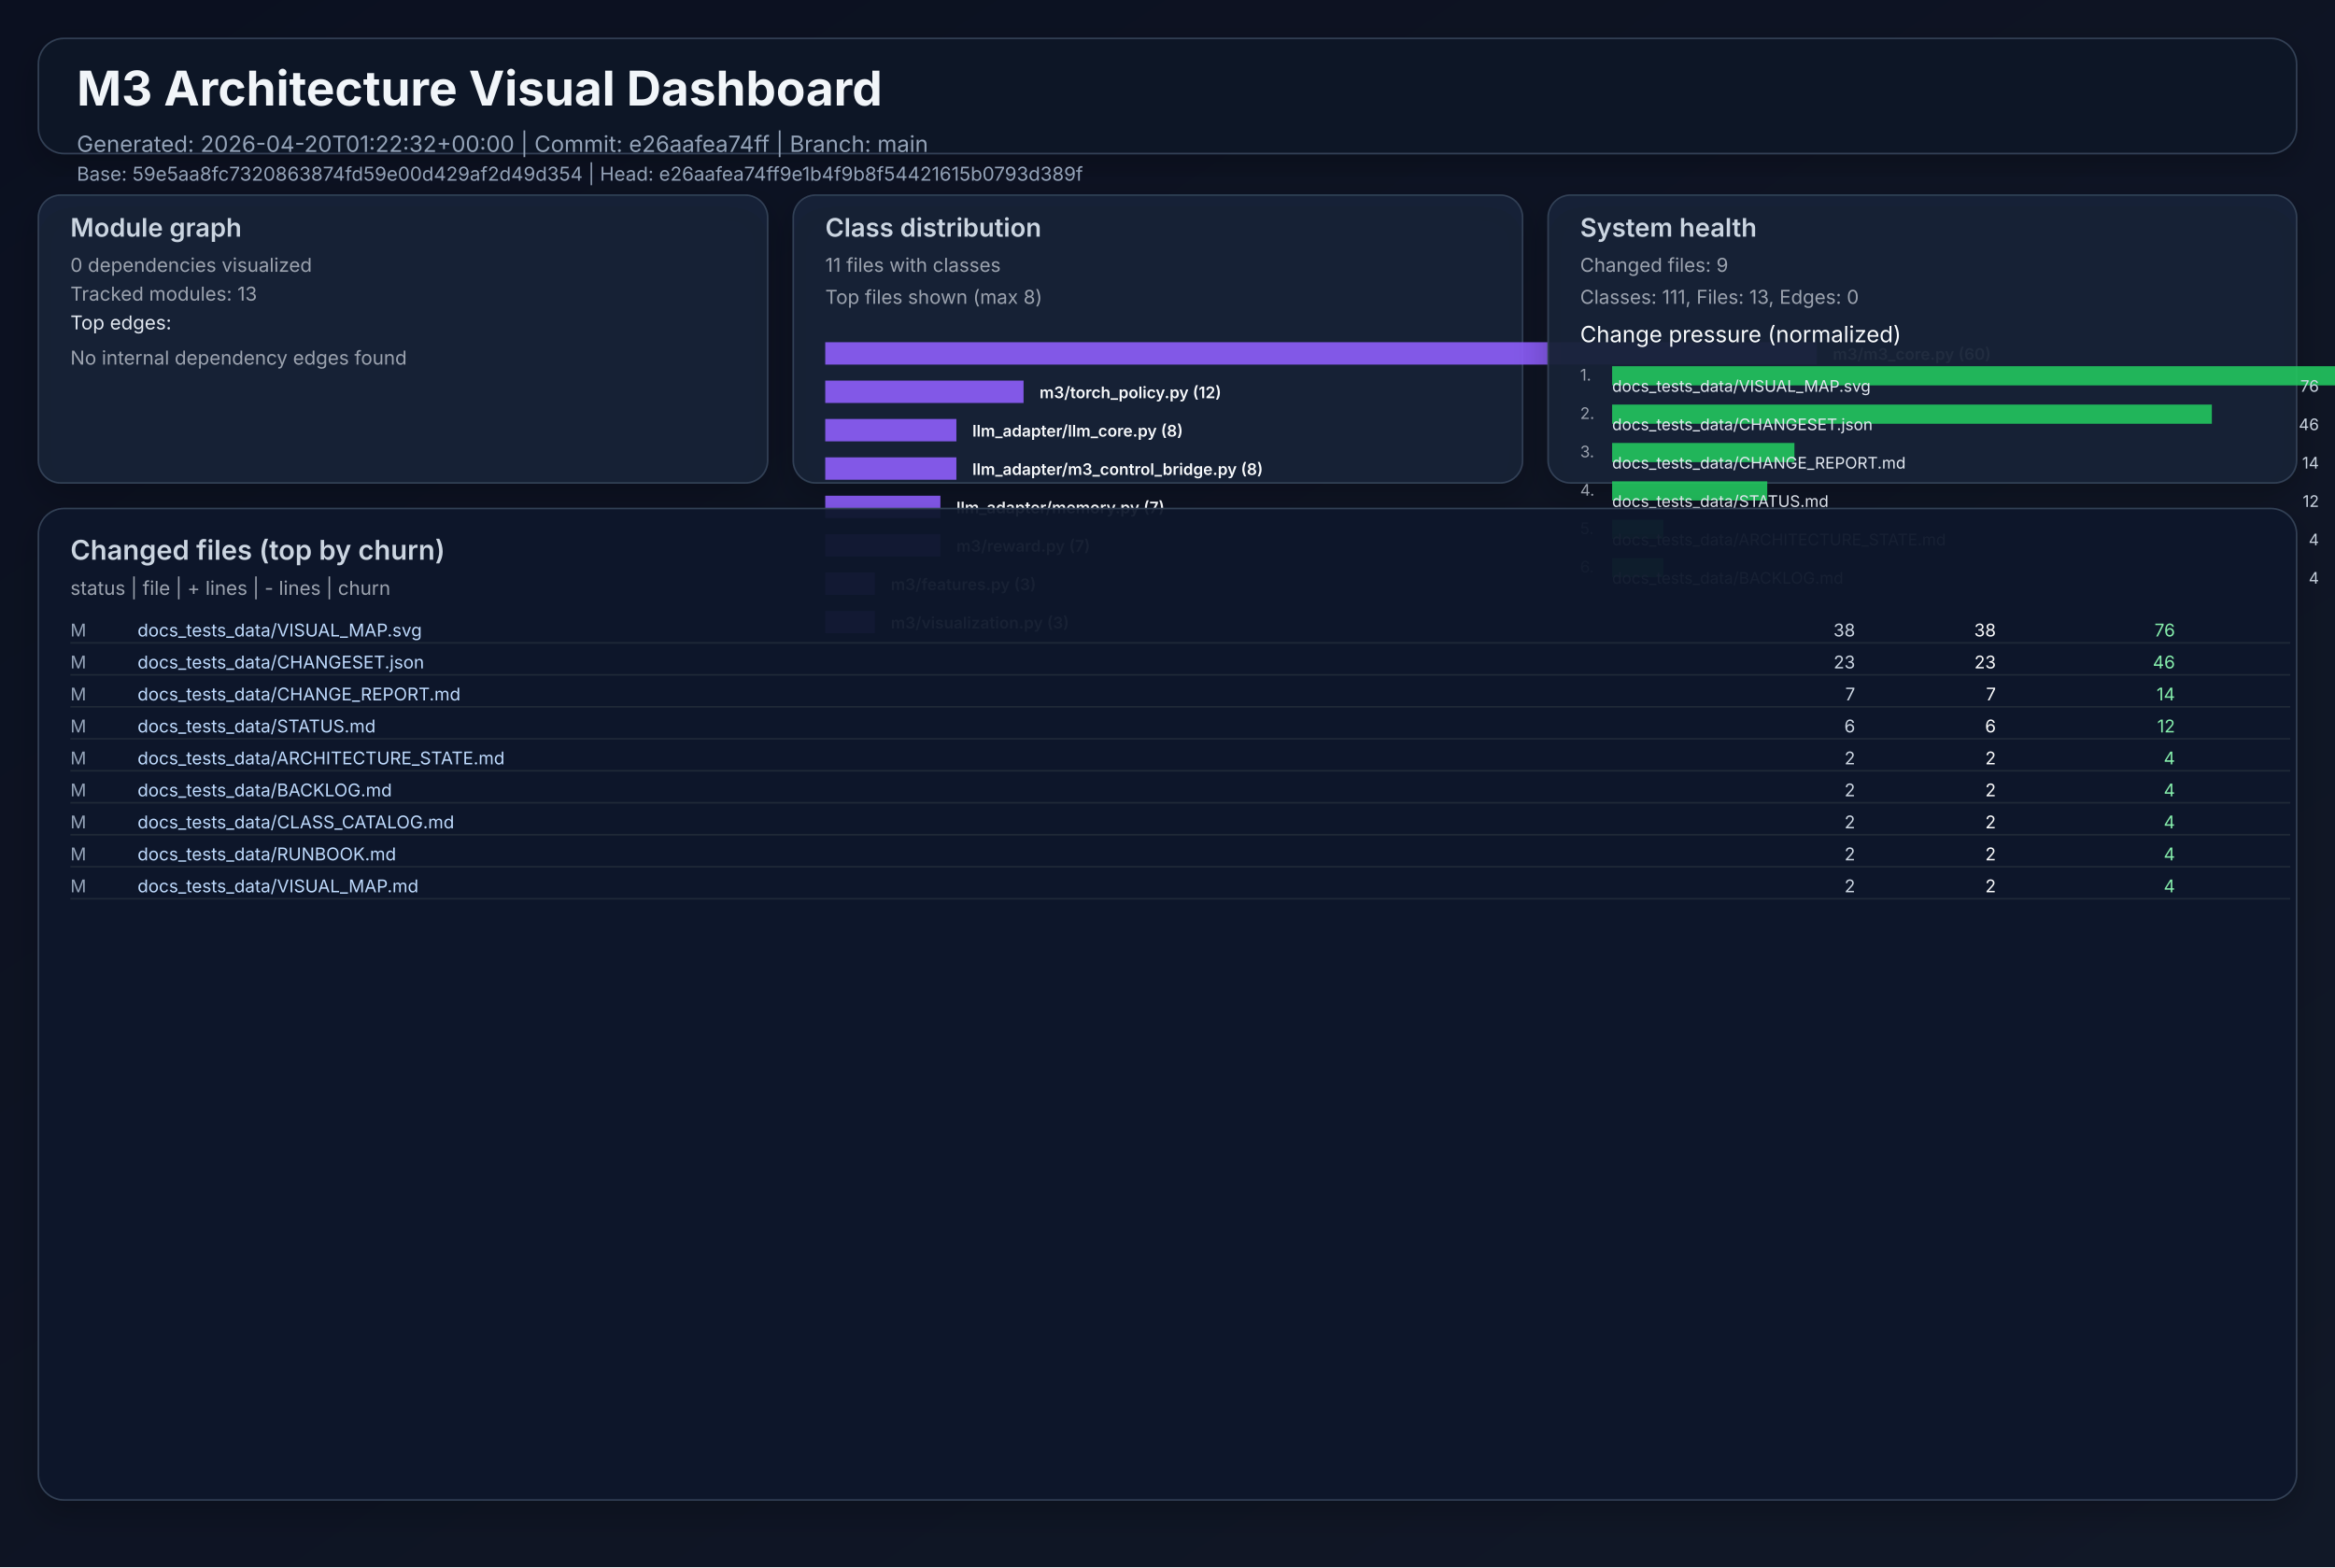
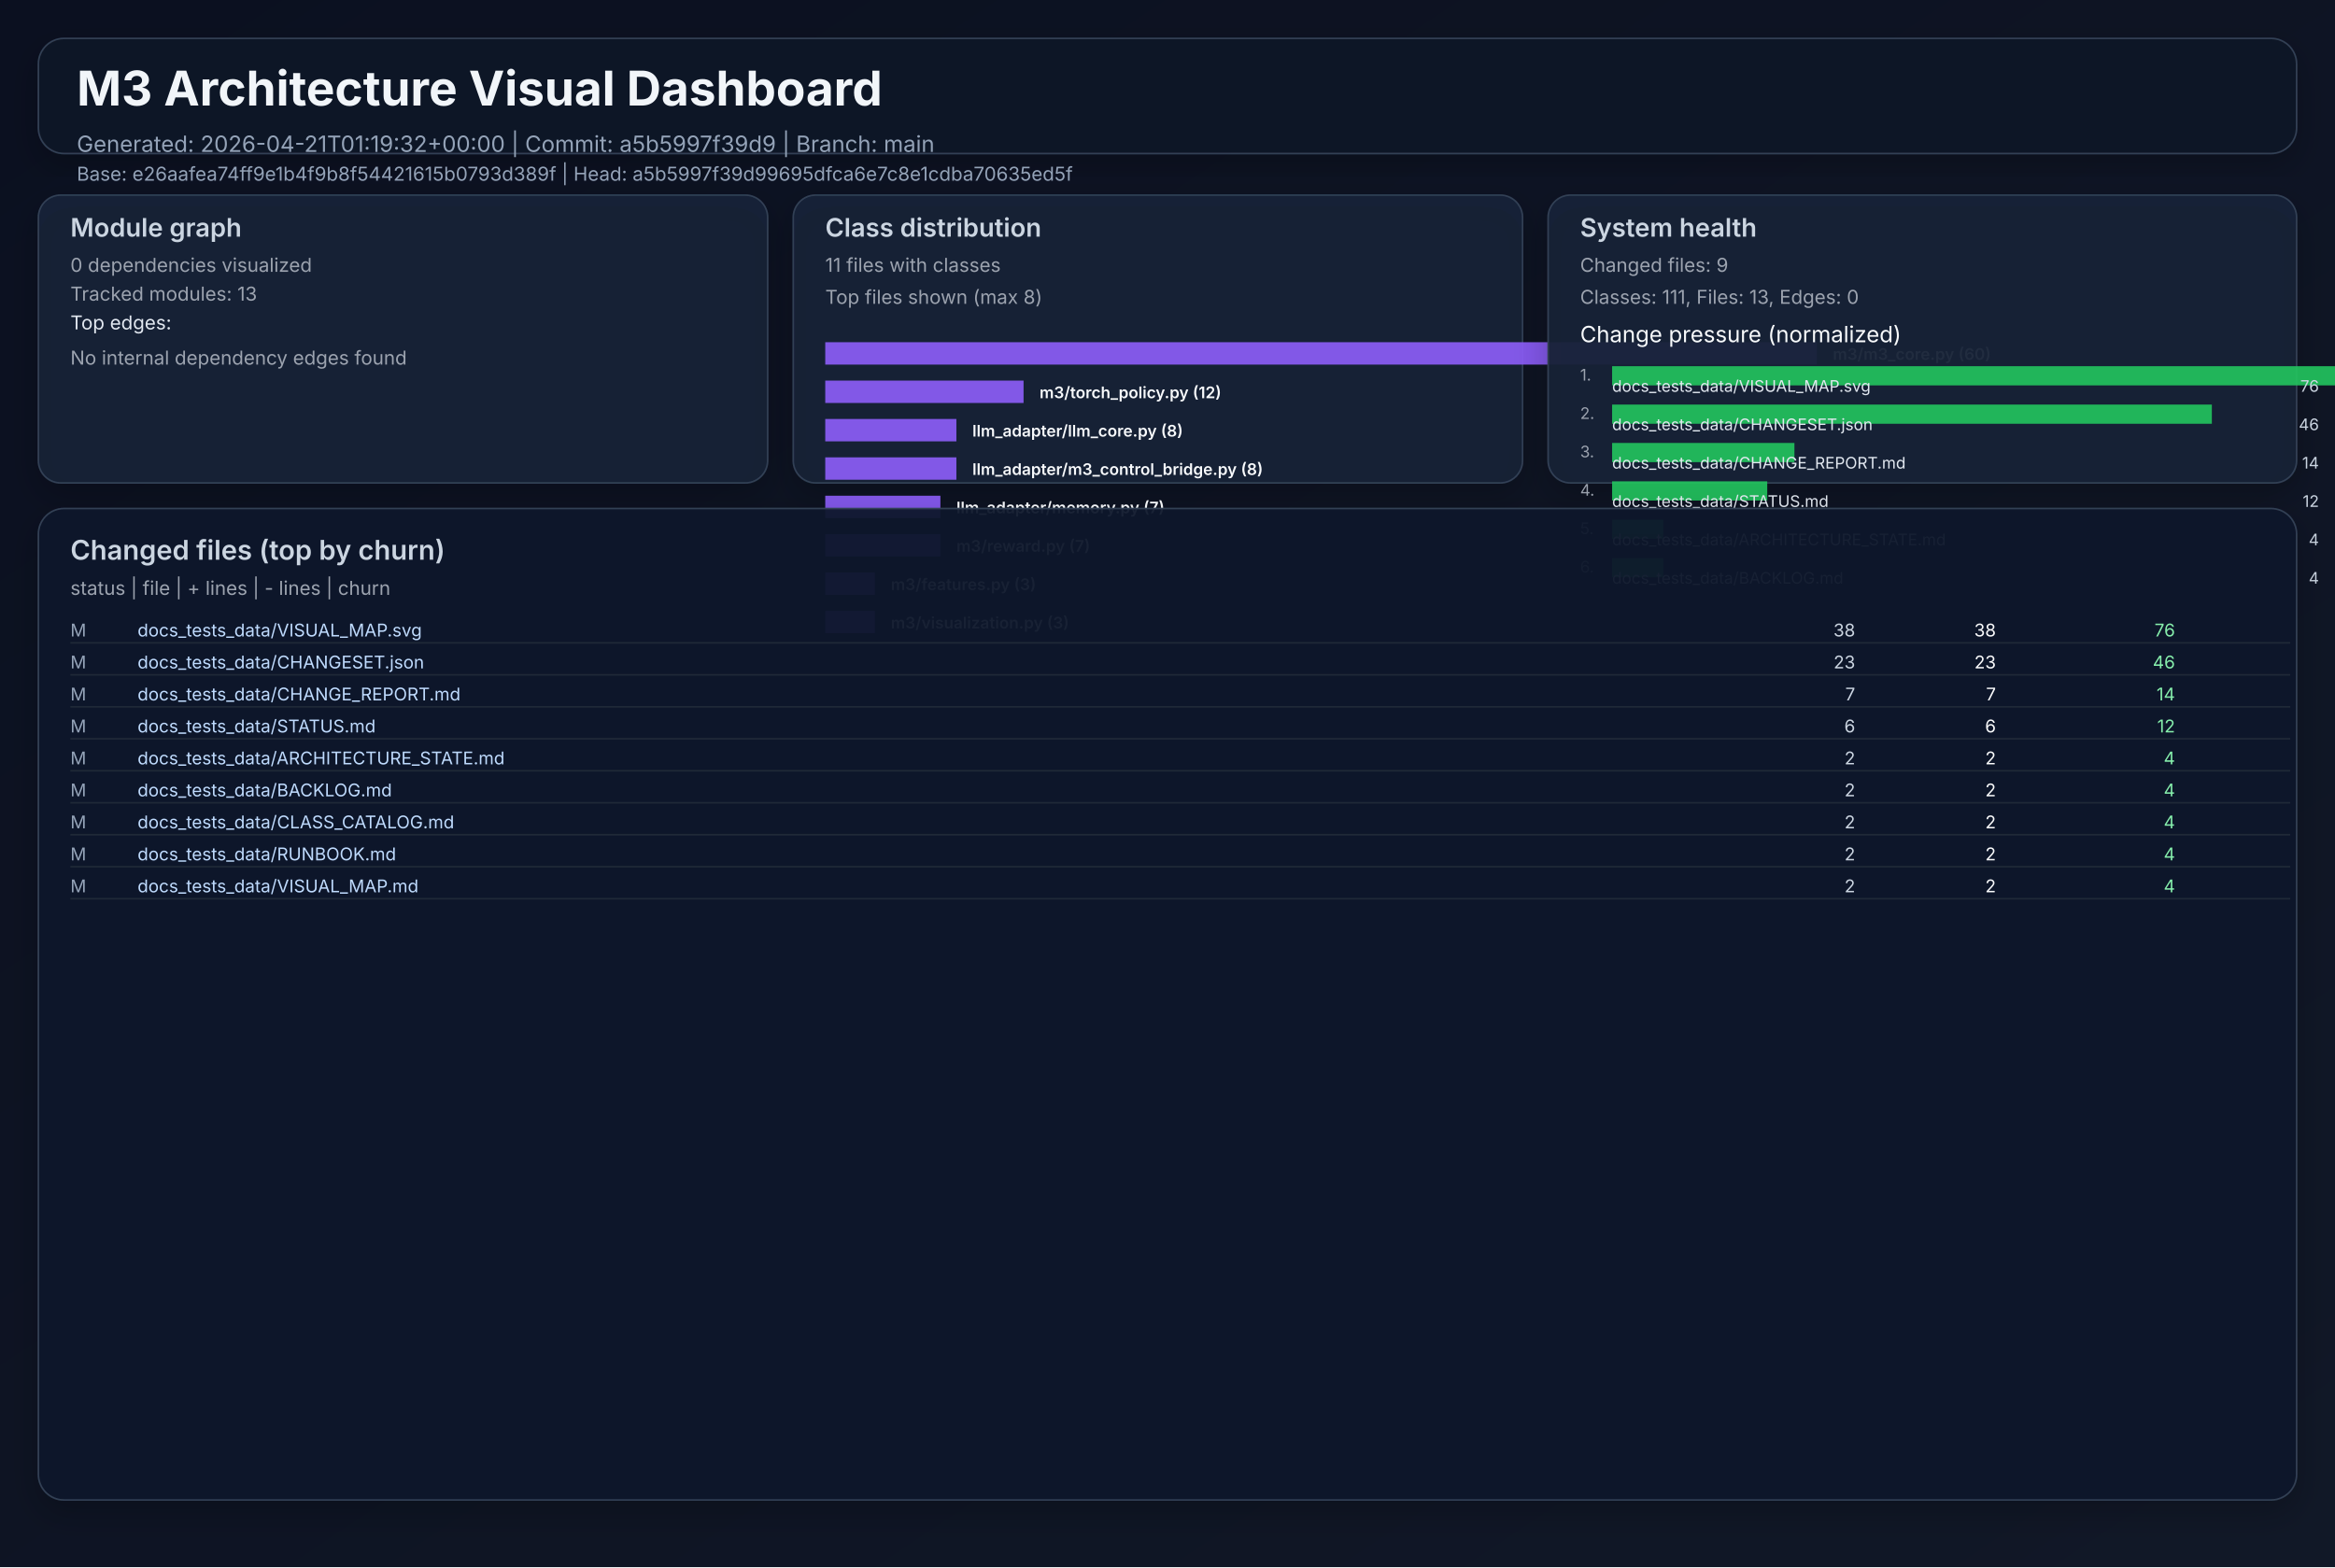
<svg xmlns="http://www.w3.org/2000/svg" width="1460" height="980" viewBox="0 0 1460 980" role="img">
  <defs>
    <linearGradient id="bg" x1="0" y1="0" x2="1" y2="1">
      <stop offset="0%" stop-color="#0b1020" />
      <stop offset="100%" stop-color="#111827" />
    </linearGradient>
    <filter id="cardShadow" x="-20%" y="-20%" width="140%" height="140%">
      <feDropShadow dx="0" dy="8" stdDeviation="10" flood-opacity="0.22" />
    </filter>
  </defs>
  <rect width="1460" height="980" fill="url(#bg)" />
  <g font-family="Inter, Arial, sans-serif">
    <rect x="24" y="24" width="1412" height="72" rx="16" fill="#111827" fill-opacity="0.94" stroke="#334155" stroke-width="1" filter="url(#cardShadow)" />
    <text x="48" y="66" fill="#f1f5f9" font-size="30" font-weight="700">M3 Architecture Visual Dashboard</text>
-     <text x="48" y="95" fill="#94a3b8" font-size="14">Generated: 2026-04-20T01:22:32+00:00  |  Commit: e26aafea74ff  |  Branch: main</text>
-     <text x="48" y="113" fill="#94a3b8" font-size="12">Base: 59e5aa8fc7320863874fd59e00d429af2d49d354  |  Head: e26aafea74ff9e1b4f9b8f54421615b0793d389f</text>
+     <text x="48" y="95" fill="#94a3b8" font-size="14">Generated: 2026-04-21T01:19:32+00:00  |  Commit: a5b5997f39d9  |  Branch: main</text>
+     <text x="48" y="113" fill="#94a3b8" font-size="12">Base: e26aafea74ff9e1b4f9b8f54421615b0793d389f  |  Head: a5b5997f39d99695dfca6e7c8e1cdba70635ed5f</text>
    <rect x="24" y="122" width="456" height="180" rx="14" fill="#17223a" fill-opacity="0.94" stroke="#334155" filter="url(#cardShadow)" />
    <text x="44" y="148" fill="#cbd5e1" font-size="16" font-weight="600">Module graph</text>
    <text x="44" y="170" fill="#9ca3af" font-size="12">0 dependencies visualized</text>
    <text x="44" y="188" fill="#9ca3af" font-size="12">Tracked modules: 13</text>
    <text x="44" y="206" fill="#e2e8f0" font-size="12">Top edges:</text>
    <text x="44" y="228" fill="#9ca3af" font-size="12">No internal dependency edges found</text>
    <rect x="496" y="122" width="456" height="180" rx="14" fill="#17223a" fill-opacity="0.94" stroke="#334155" filter="url(#cardShadow)" />
    <text x="516" y="148" fill="#cbd5e1" font-size="16" font-weight="600">Class distribution</text>
    <text x="516" y="170" fill="#9ca3af" font-size="12">11 files with classes</text>
    <text x="516" y="190" fill="#9ca3af" font-size="12">Top files shown (max 8)</text>
    <rect x="516" y="214" width="620" height="14" fill="#8b5cf6" opacity="0.92" />
    <text x="1146" y="225" fill="#f8fafc" font-size="10" font-weight="600">m3/m3_core.py (60)</text>
    <rect x="516" y="238" width="124" height="14" fill="#8b5cf6" opacity="0.92" />
    <text x="650" y="249" fill="#f8fafc" font-size="10" font-weight="600">m3/torch_policy.py (12)</text>
    <rect x="516" y="262" width="82" height="14" fill="#8b5cf6" opacity="0.92" />
    <text x="608" y="273" fill="#f8fafc" font-size="10" font-weight="600">llm_adapter/llm_core.py (8)</text>
    <rect x="516" y="286" width="82" height="14" fill="#8b5cf6" opacity="0.92" />
    <text x="608" y="297" fill="#f8fafc" font-size="10" font-weight="600">llm_adapter/m3_control_bridge.py (8)</text>
    <rect x="516" y="310" width="72" height="14" fill="#8b5cf6" opacity="0.92" />
    <text x="598" y="321" fill="#f8fafc" font-size="10" font-weight="600">llm_adapter/memory.py (7)</text>
    <rect x="516" y="334" width="72" height="14" fill="#8b5cf6" opacity="0.92" />
    <text x="598" y="345" fill="#f8fafc" font-size="10" font-weight="600">m3/reward.py (7)</text>
    <rect x="516" y="358" width="31" height="14" fill="#8b5cf6" opacity="0.92" />
    <text x="557" y="369" fill="#f8fafc" font-size="10" font-weight="600">m3/features.py (3)</text>
    <rect x="516" y="382" width="31" height="14" fill="#8b5cf6" opacity="0.92" />
    <text x="557" y="393" fill="#f8fafc" font-size="10" font-weight="600">m3/visualization.py (3)</text>
    <rect x="968" y="122" width="468" height="180" rx="14" fill="#17223a" fill-opacity="0.94" stroke="#334155" filter="url(#cardShadow)" />
    <text x="988" y="148" fill="#cbd5e1" font-size="16" font-weight="600">System health</text>
    <text x="988" y="170" fill="#9ca3af" font-size="12">Changed files: 9</text>
    <text x="988" y="190" fill="#9ca3af" font-size="12">Classes: 111, Files: 13, Edges: 0</text>
    <text x="988" y="214" fill="#f8fafc" font-size="14">Change pressure (normalized)</text>
    <text x="988" y="238" fill="#9ca3af" font-size="10">1.</text>
    <rect x="1008" y="229" width="620" height="12" fill="#22c55e" opacity="0.9" />
    <text x="1008" y="245" fill="#e2e8f0" font-size="10">docs_tests_data/VISUAL_MAP.svg</text>
    <text x="1450" y="245" fill="#cbd5e1" font-size="10" text-anchor="end">76</text>
    <text x="988" y="262" fill="#9ca3af" font-size="10">2.</text>
    <rect x="1008" y="253" width="375" height="12" fill="#22c55e" opacity="0.9" />
    <text x="1008" y="269" fill="#e2e8f0" font-size="10">docs_tests_data/CHANGESET.json</text>
    <text x="1450" y="269" fill="#cbd5e1" font-size="10" text-anchor="end">46</text>
    <text x="988" y="286" fill="#9ca3af" font-size="10">3.</text>
    <rect x="1008" y="277" width="114" height="12" fill="#22c55e" opacity="0.9" />
    <text x="1008" y="293" fill="#e2e8f0" font-size="10">docs_tests_data/CHANGE_REPORT.md</text>
    <text x="1450" y="293" fill="#cbd5e1" font-size="10" text-anchor="end">14</text>
    <text x="988" y="310" fill="#9ca3af" font-size="10">4.</text>
    <rect x="1008" y="301" width="97" height="12" fill="#22c55e" opacity="0.9" />
    <text x="1008" y="317" fill="#e2e8f0" font-size="10">docs_tests_data/STATUS.md</text>
    <text x="1450" y="317" fill="#cbd5e1" font-size="10" text-anchor="end">12</text>
    <text x="988" y="334" fill="#9ca3af" font-size="10">5.</text>
    <rect x="1008" y="325" width="32" height="12" fill="#22c55e" opacity="0.9" />
    <text x="1008" y="341" fill="#e2e8f0" font-size="10">docs_tests_data/ARCHITECTURE_STATE.md</text>
    <text x="1450" y="341" fill="#cbd5e1" font-size="10" text-anchor="end">4</text>
    <text x="988" y="358" fill="#9ca3af" font-size="10">6.</text>
    <rect x="1008" y="349" width="32" height="12" fill="#22c55e" opacity="0.9" />
    <text x="1008" y="365" fill="#e2e8f0" font-size="10">docs_tests_data/BACKLOG.md</text>
    <text x="1450" y="365" fill="#cbd5e1" font-size="10" text-anchor="end">4</text>
    <rect x="24" y="318" width="1412" height="620" rx="16" fill="#0f172a" fill-opacity="0.94" stroke="#334155" filter="url(#cardShadow)" />
    <text x="44" y="350" fill="#cbd5e1" font-size="17" font-weight="600">Changed files (top by churn)</text>
    <text x="44" y="372" fill="#9ca3af" font-size="12">status  |  file  | + lines  | - lines  | churn</text>
    <text x="44" y="398" fill="#94a3b8" font-size="11"> M</text>
    <text x="86" y="398" fill="#bfdbfe" font-size="11" text-anchor="start">docs_tests_data/VISUAL_MAP.svg</text>
    <text x="1160" y="398" fill="#cbd5e1" font-size="11" text-anchor="end">   38</text>
    <text x="1248" y="398" fill="#f9fafb" font-size="11" text-anchor="end">   38</text>
    <text x="1360" y="398" fill="#86efac" font-size="11" text-anchor="end">    76</text>
    <line x1="44" y1="402" x2="1432" y2="402" stroke="#1f2937" stroke-width="1" />
    <text x="44" y="418" fill="#94a3b8" font-size="11"> M</text>
    <text x="86" y="418" fill="#bfdbfe" font-size="11" text-anchor="start">docs_tests_data/CHANGESET.json</text>
    <text x="1160" y="418" fill="#cbd5e1" font-size="11" text-anchor="end">   23</text>
    <text x="1248" y="418" fill="#f9fafb" font-size="11" text-anchor="end">   23</text>
    <text x="1360" y="418" fill="#86efac" font-size="11" text-anchor="end">    46</text>
    <line x1="44" y1="422" x2="1432" y2="422" stroke="#1f2937" stroke-width="1" />
    <text x="44" y="438" fill="#94a3b8" font-size="11"> M</text>
    <text x="86" y="438" fill="#bfdbfe" font-size="11" text-anchor="start">docs_tests_data/CHANGE_REPORT.md</text>
    <text x="1160" y="438" fill="#cbd5e1" font-size="11" text-anchor="end">    7</text>
    <text x="1248" y="438" fill="#f9fafb" font-size="11" text-anchor="end">    7</text>
    <text x="1360" y="438" fill="#86efac" font-size="11" text-anchor="end">    14</text>
    <line x1="44" y1="442" x2="1432" y2="442" stroke="#1f2937" stroke-width="1" />
    <text x="44" y="458" fill="#94a3b8" font-size="11"> M</text>
    <text x="86" y="458" fill="#bfdbfe" font-size="11" text-anchor="start">docs_tests_data/STATUS.md</text>
    <text x="1160" y="458" fill="#cbd5e1" font-size="11" text-anchor="end">    6</text>
    <text x="1248" y="458" fill="#f9fafb" font-size="11" text-anchor="end">    6</text>
    <text x="1360" y="458" fill="#86efac" font-size="11" text-anchor="end">    12</text>
    <line x1="44" y1="462" x2="1432" y2="462" stroke="#1f2937" stroke-width="1" />
    <text x="44" y="478" fill="#94a3b8" font-size="11"> M</text>
    <text x="86" y="478" fill="#bfdbfe" font-size="11" text-anchor="start">docs_tests_data/ARCHITECTURE_STATE.md</text>
    <text x="1160" y="478" fill="#cbd5e1" font-size="11" text-anchor="end">    2</text>
    <text x="1248" y="478" fill="#f9fafb" font-size="11" text-anchor="end">    2</text>
    <text x="1360" y="478" fill="#86efac" font-size="11" text-anchor="end">     4</text>
    <line x1="44" y1="482" x2="1432" y2="482" stroke="#1f2937" stroke-width="1" />
    <text x="44" y="498" fill="#94a3b8" font-size="11"> M</text>
    <text x="86" y="498" fill="#bfdbfe" font-size="11" text-anchor="start">docs_tests_data/BACKLOG.md</text>
    <text x="1160" y="498" fill="#cbd5e1" font-size="11" text-anchor="end">    2</text>
    <text x="1248" y="498" fill="#f9fafb" font-size="11" text-anchor="end">    2</text>
    <text x="1360" y="498" fill="#86efac" font-size="11" text-anchor="end">     4</text>
    <line x1="44" y1="502" x2="1432" y2="502" stroke="#1f2937" stroke-width="1" />
    <text x="44" y="518" fill="#94a3b8" font-size="11"> M</text>
    <text x="86" y="518" fill="#bfdbfe" font-size="11" text-anchor="start">docs_tests_data/CLASS_CATALOG.md</text>
    <text x="1160" y="518" fill="#cbd5e1" font-size="11" text-anchor="end">    2</text>
    <text x="1248" y="518" fill="#f9fafb" font-size="11" text-anchor="end">    2</text>
    <text x="1360" y="518" fill="#86efac" font-size="11" text-anchor="end">     4</text>
    <line x1="44" y1="522" x2="1432" y2="522" stroke="#1f2937" stroke-width="1" />
    <text x="44" y="538" fill="#94a3b8" font-size="11"> M</text>
    <text x="86" y="538" fill="#bfdbfe" font-size="11" text-anchor="start">docs_tests_data/RUNBOOK.md</text>
    <text x="1160" y="538" fill="#cbd5e1" font-size="11" text-anchor="end">    2</text>
    <text x="1248" y="538" fill="#f9fafb" font-size="11" text-anchor="end">    2</text>
    <text x="1360" y="538" fill="#86efac" font-size="11" text-anchor="end">     4</text>
    <line x1="44" y1="542" x2="1432" y2="542" stroke="#1f2937" stroke-width="1" />
    <text x="44" y="558" fill="#94a3b8" font-size="11"> M</text>
    <text x="86" y="558" fill="#bfdbfe" font-size="11" text-anchor="start">docs_tests_data/VISUAL_MAP.md</text>
    <text x="1160" y="558" fill="#cbd5e1" font-size="11" text-anchor="end">    2</text>
    <text x="1248" y="558" fill="#f9fafb" font-size="11" text-anchor="end">    2</text>
    <text x="1360" y="558" fill="#86efac" font-size="11" text-anchor="end">     4</text>
    <line x1="44" y1="562" x2="1432" y2="562" stroke="#1f2937" stroke-width="1" />
  </g>
</svg>
